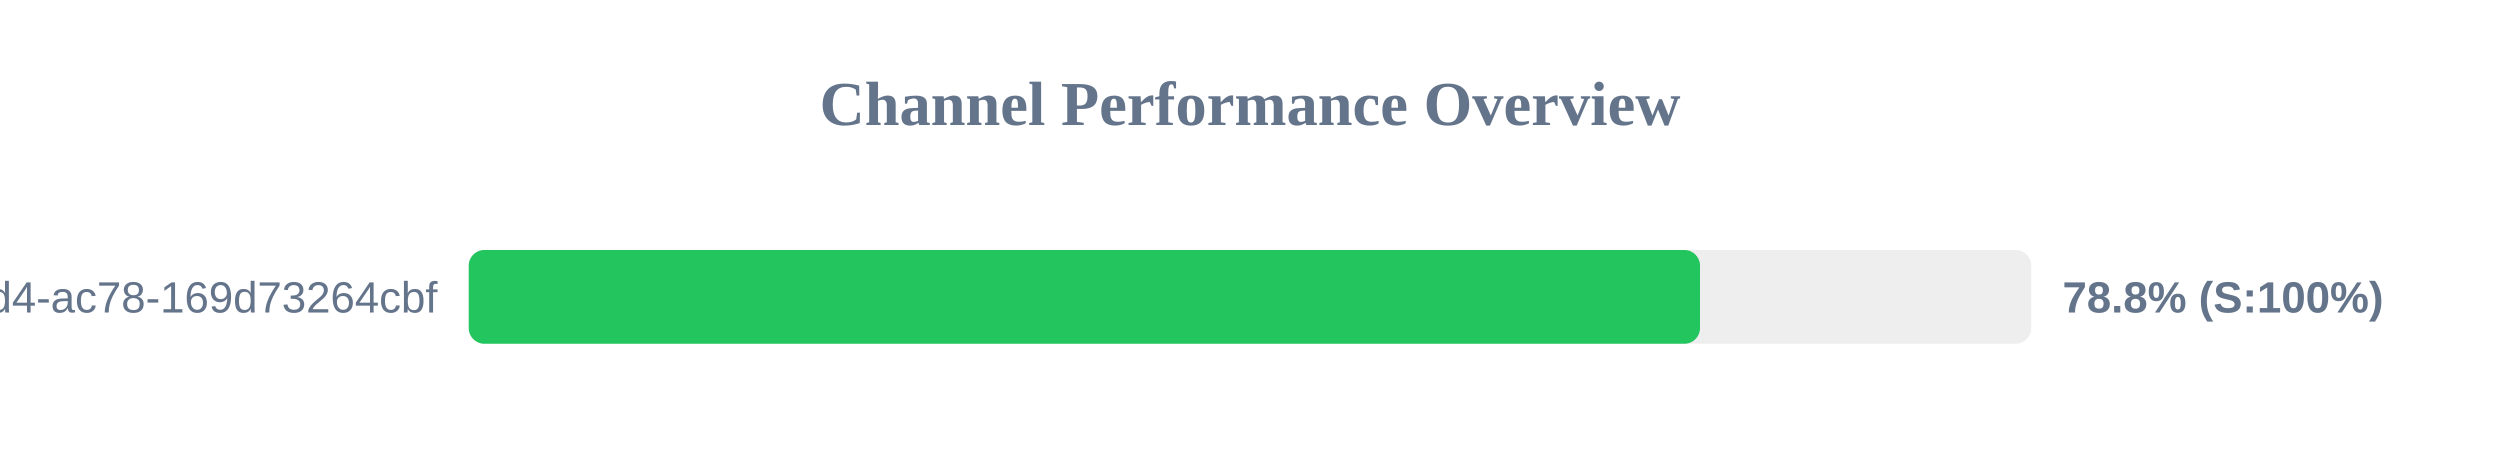
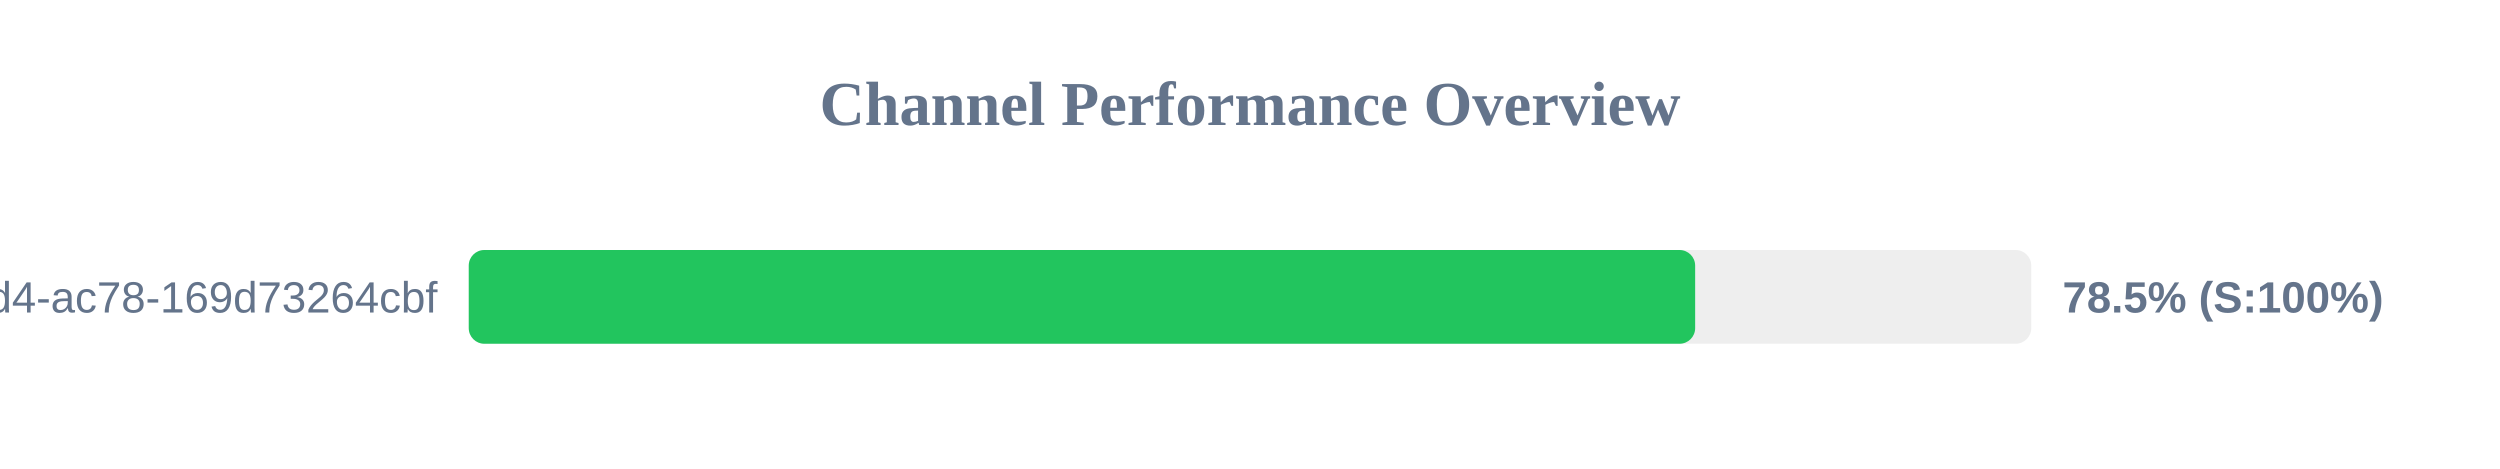
<svg xmlns="http://www.w3.org/2000/svg" width="800" height="150" version="1.1">
  <style>
        .row { font: 14px Arial; fill: #64748b; }
        .score { font: bold 14px Arial; fill: #64748b; }
    </style>
  <text x="400" y="40" text-anchor="middle" font-size="20px" font-weight="bold" fill="#64748b">Channel Performance Overview</text>
  <rect x="150" y="80" width="500" height="30" fill="#eee" rx="5" />
-   <rect x="150" y="80" width="394.0" height="30" fill="#22c55e" rx="5" />
+   <rect x="150" y="80" width="392.45" height="30" fill="#22c55e" rx="5" />
  <text x="140" y="100" text-anchor="end" class="row">?uuid=48c2c901-72e6-46d4-ac78-169d73264cbf</text>
-   <text x="660" y="100" text-anchor="start" class="score">78.8% (S:100%)</text>
+   <text x="660" y="100" text-anchor="start" class="score">78.5% (S:100%)</text>
</svg>
